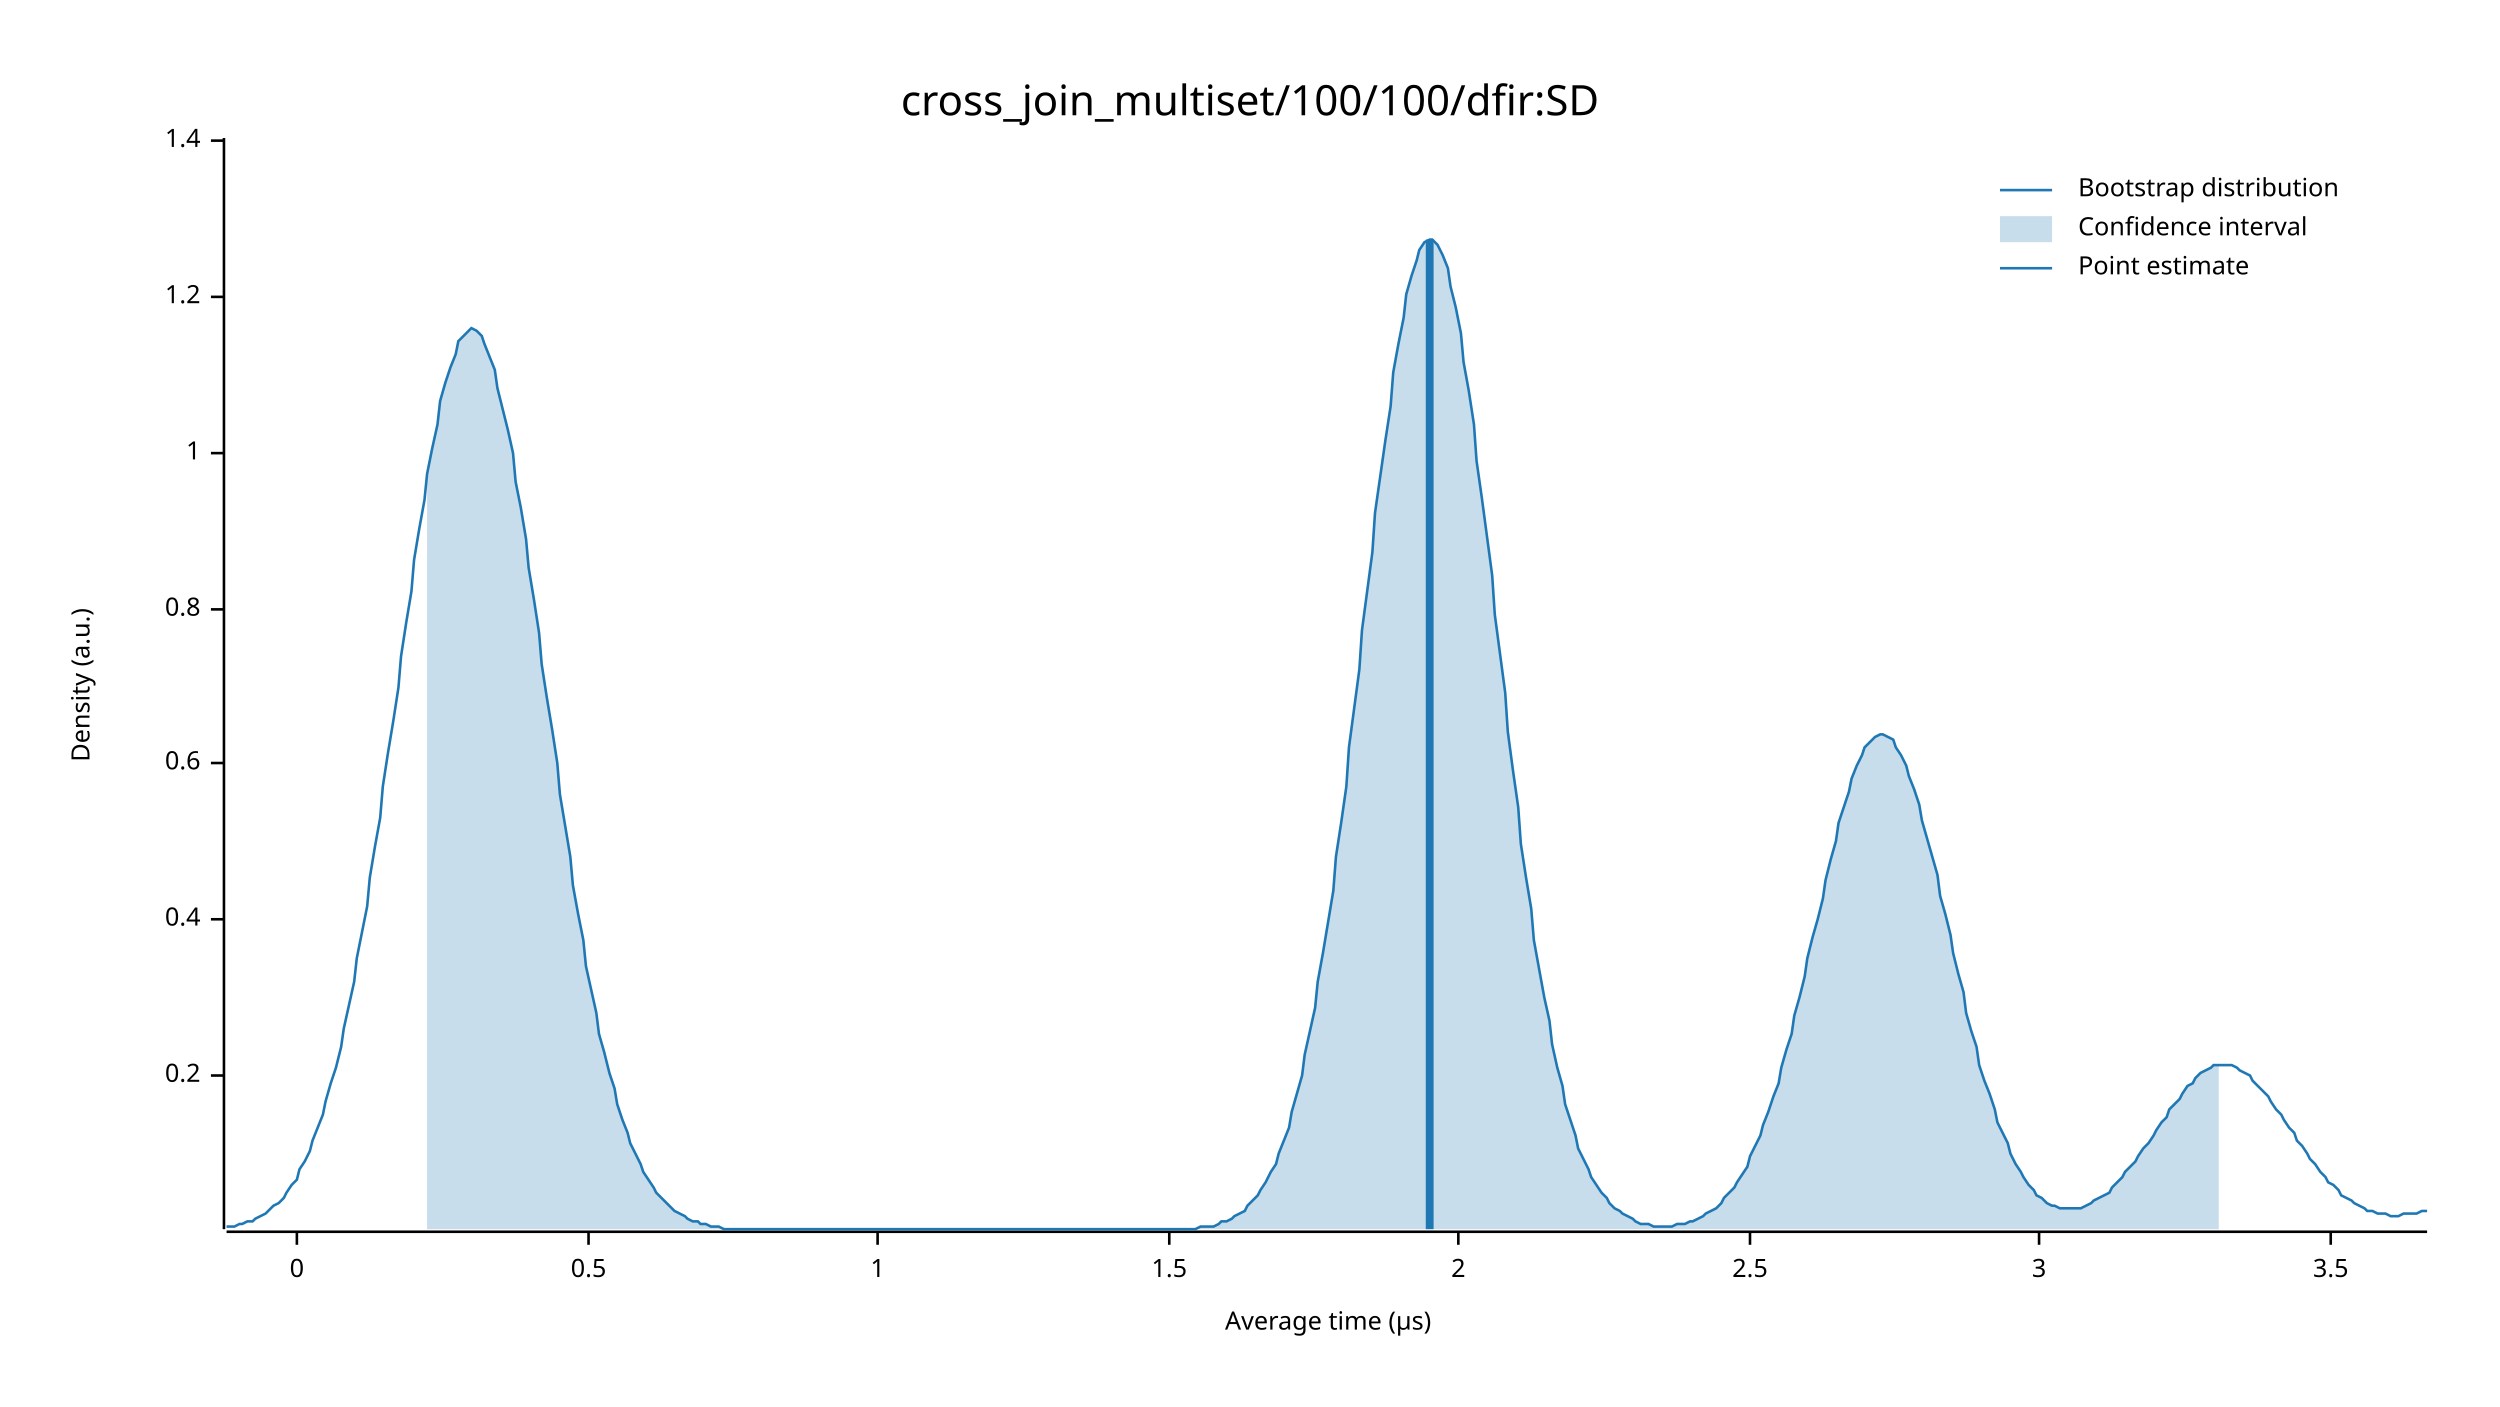
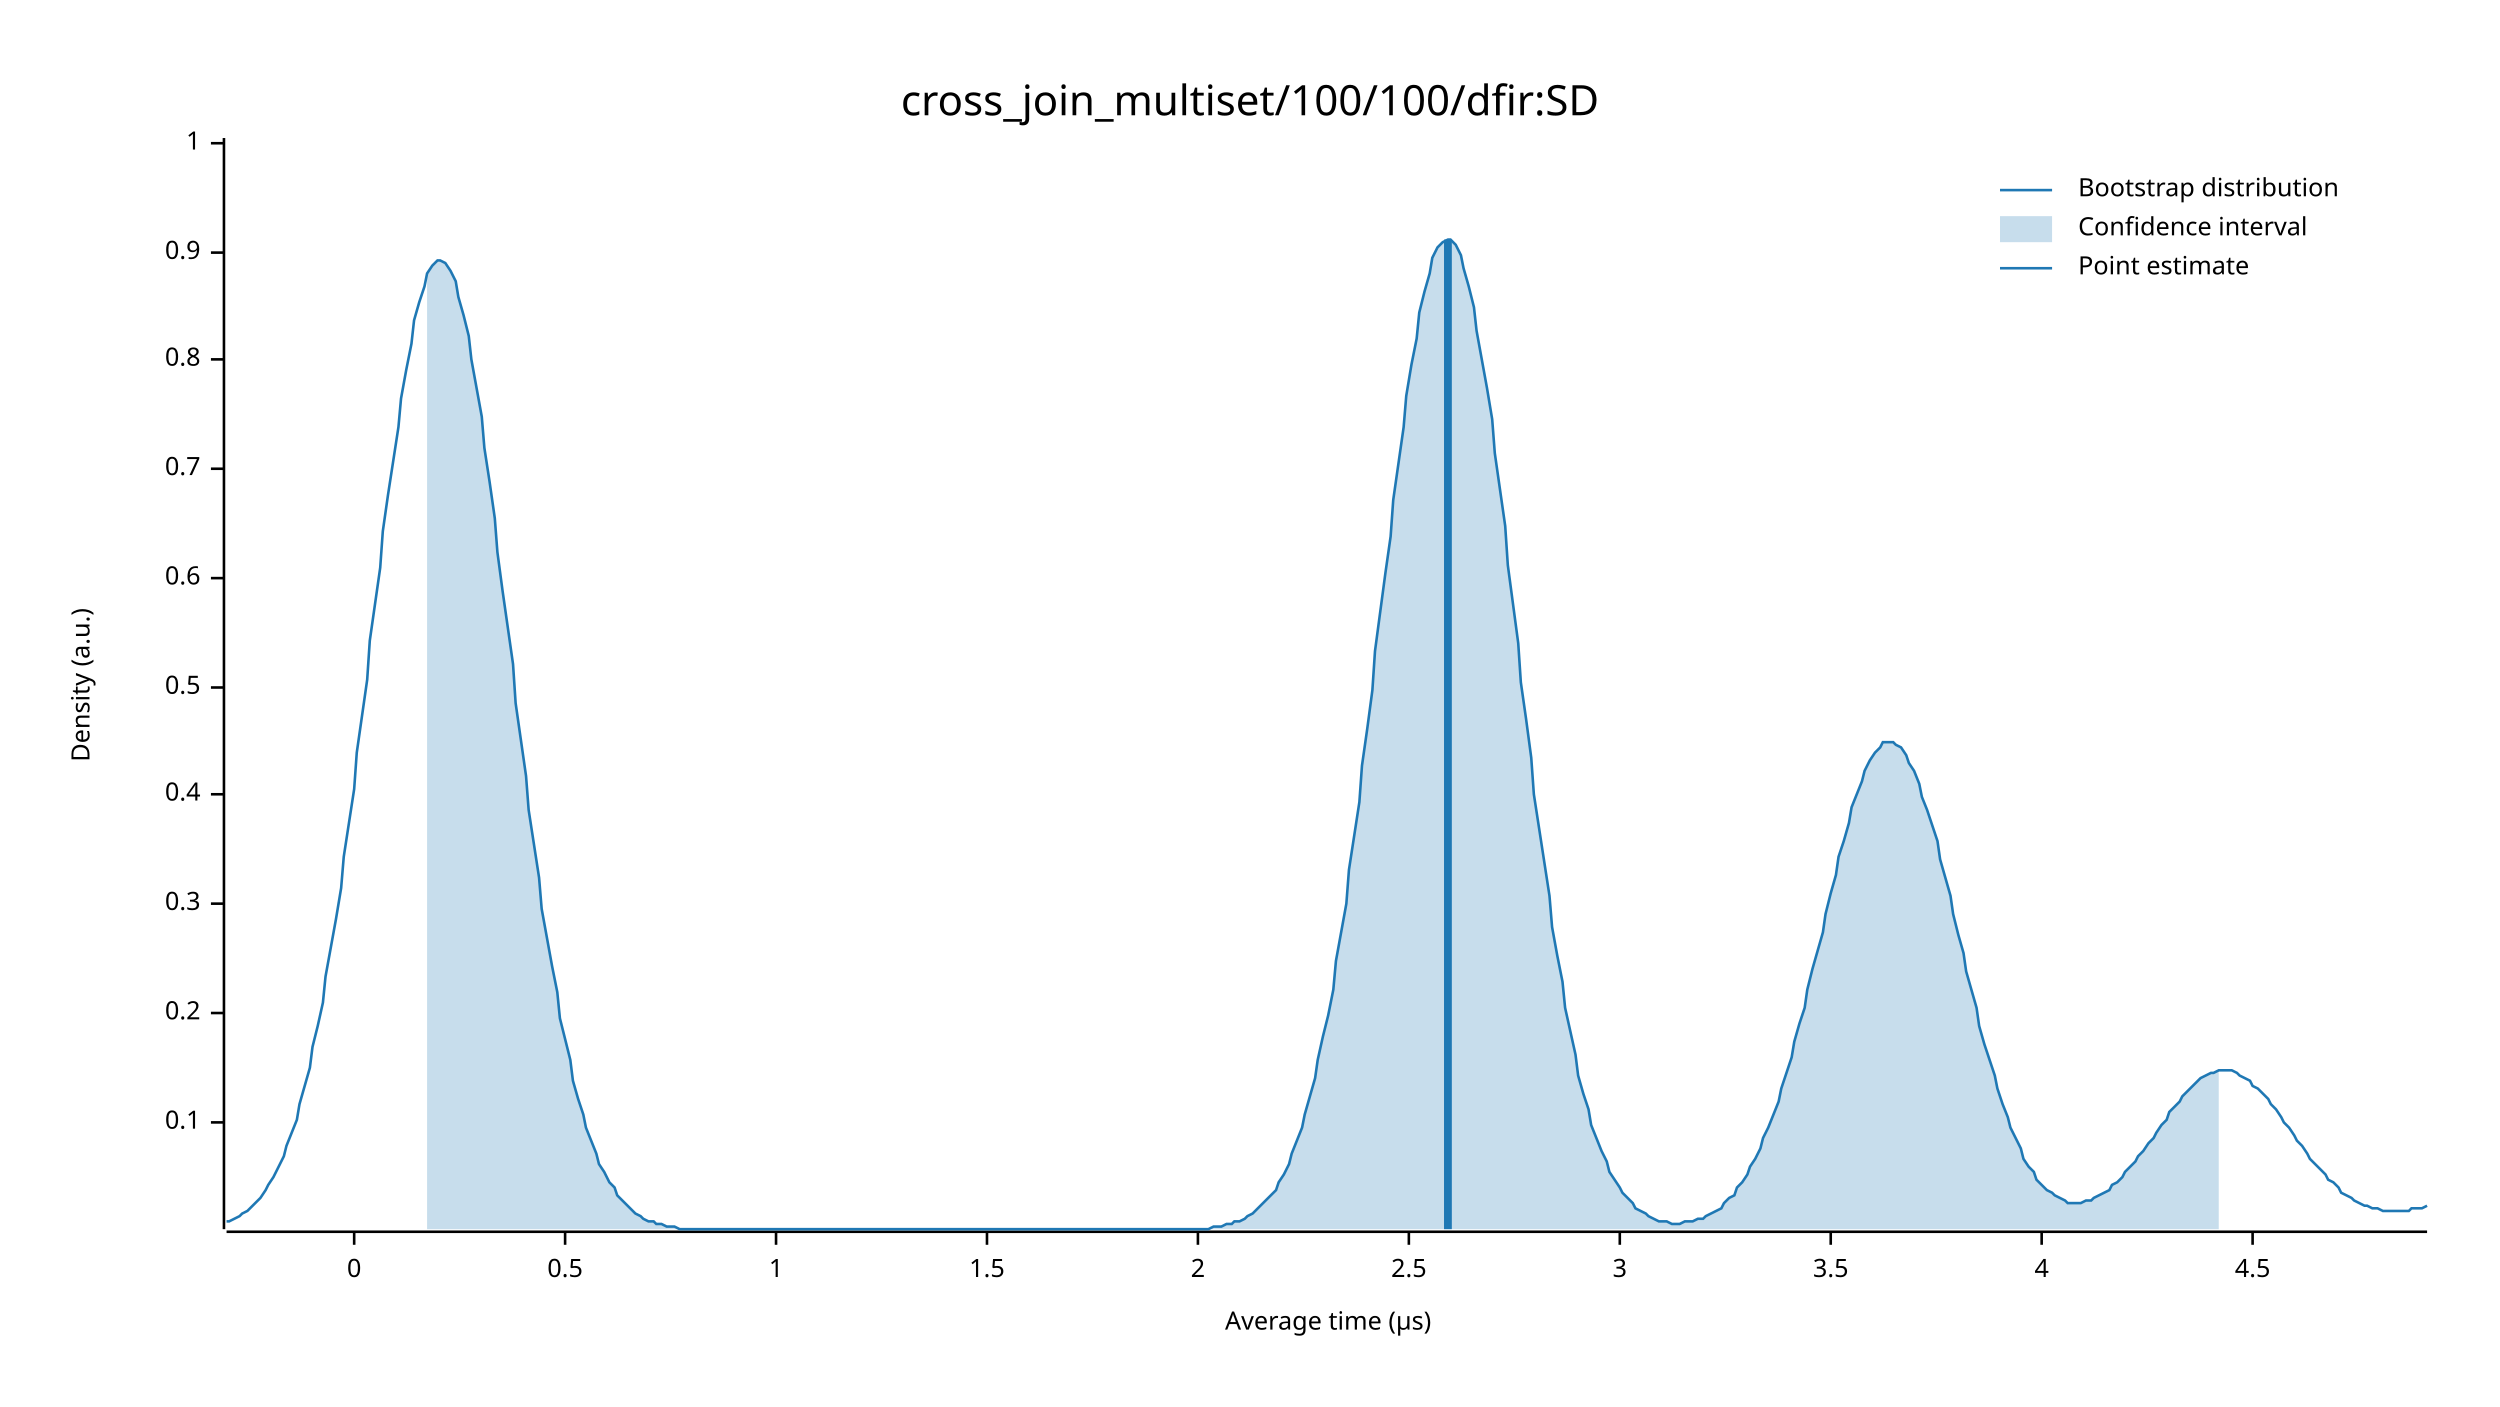
<svg xmlns="http://www.w3.org/2000/svg" width="960" height="540" viewBox="0 0 960 540">
  <text x="480" y="32" dy="0.76em" text-anchor="middle" font-family="sans-serif" font-size="16.129" opacity="1" fill="#000000">
cross_join_multiset/100/100/dfir:SD
</text>
  <text x="27" y="263" dy="0.76em" text-anchor="middle" font-family="sans-serif" font-size="9.677" opacity="1" fill="#000000" transform="rotate(270, 27, 263)">
Density (a.u.)
</text>
  <text x="510" y="513" dy="-0.5ex" text-anchor="middle" font-family="sans-serif" font-size="9.677" opacity="1" fill="#000000">
Average time (µs)
</text>
  <polyline fill="none" opacity="1" stroke="#000000" stroke-width="1" points="86,53 86,472 " />
-   <text x="77" y="413" dy="0.5ex" text-anchor="end" font-family="sans-serif" font-size="9.677" opacity="1" fill="#000000">
+   <text x="77" y="431" dy="0.5ex" text-anchor="end" font-family="sans-serif" font-size="9.677" opacity="1" fill="#000000">
+ 0.1
+ </text>
+   <polyline fill="none" opacity="1" stroke="#000000" stroke-width="1" points="81,431 86,431 " />
+   <text x="77" y="389" dy="0.5ex" text-anchor="end" font-family="sans-serif" font-size="9.677" opacity="1" fill="#000000">
0.2
</text>
-   <polyline fill="none" opacity="1" stroke="#000000" stroke-width="1" points="81,413 86,413 " />
-   <text x="77" y="353" dy="0.5ex" text-anchor="end" font-family="sans-serif" font-size="9.677" opacity="1" fill="#000000">
+   <polyline fill="none" opacity="1" stroke="#000000" stroke-width="1" points="81,389 86,389 " />
+   <text x="77" y="347" dy="0.5ex" text-anchor="end" font-family="sans-serif" font-size="9.677" opacity="1" fill="#000000">
+ 0.3
+ </text>
+   <polyline fill="none" opacity="1" stroke="#000000" stroke-width="1" points="81,347 86,347 " />
+   <text x="77" y="305" dy="0.5ex" text-anchor="end" font-family="sans-serif" font-size="9.677" opacity="1" fill="#000000">
0.4
</text>
-   <polyline fill="none" opacity="1" stroke="#000000" stroke-width="1" points="81,353 86,353 " />
-   <text x="77" y="293" dy="0.5ex" text-anchor="end" font-family="sans-serif" font-size="9.677" opacity="1" fill="#000000">
+   <polyline fill="none" opacity="1" stroke="#000000" stroke-width="1" points="81,305 86,305 " />
+   <text x="77" y="264" dy="0.5ex" text-anchor="end" font-family="sans-serif" font-size="9.677" opacity="1" fill="#000000">
+ 0.5
+ </text>
+   <polyline fill="none" opacity="1" stroke="#000000" stroke-width="1" points="81,264 86,264 " />
+   <text x="77" y="222" dy="0.5ex" text-anchor="end" font-family="sans-serif" font-size="9.677" opacity="1" fill="#000000">
0.6
</text>
-   <polyline fill="none" opacity="1" stroke="#000000" stroke-width="1" points="81,293 86,293 " />
-   <text x="77" y="234" dy="0.5ex" text-anchor="end" font-family="sans-serif" font-size="9.677" opacity="1" fill="#000000">
+   <polyline fill="none" opacity="1" stroke="#000000" stroke-width="1" points="81,222 86,222 " />
+   <text x="77" y="180" dy="0.5ex" text-anchor="end" font-family="sans-serif" font-size="9.677" opacity="1" fill="#000000">
+ 0.7
+ </text>
+   <polyline fill="none" opacity="1" stroke="#000000" stroke-width="1" points="81,180 86,180 " />
+   <text x="77" y="138" dy="0.5ex" text-anchor="end" font-family="sans-serif" font-size="9.677" opacity="1" fill="#000000">
0.8
</text>
-   <polyline fill="none" opacity="1" stroke="#000000" stroke-width="1" points="81,234 86,234 " />
-   <text x="77" y="174" dy="0.5ex" text-anchor="end" font-family="sans-serif" font-size="9.677" opacity="1" fill="#000000">
+   <polyline fill="none" opacity="1" stroke="#000000" stroke-width="1" points="81,138 86,138 " />
+   <text x="77" y="97" dy="0.5ex" text-anchor="end" font-family="sans-serif" font-size="9.677" opacity="1" fill="#000000">
+ 0.9
+ </text>
+   <polyline fill="none" opacity="1" stroke="#000000" stroke-width="1" points="81,97 86,97 " />
+   <text x="77" y="55" dy="0.5ex" text-anchor="end" font-family="sans-serif" font-size="9.677" opacity="1" fill="#000000">
1
</text>
-   <polyline fill="none" opacity="1" stroke="#000000" stroke-width="1" points="81,174 86,174 " />
-   <text x="77" y="114" dy="0.5ex" text-anchor="end" font-family="sans-serif" font-size="9.677" opacity="1" fill="#000000">
- 1.2
- </text>
-   <polyline fill="none" opacity="1" stroke="#000000" stroke-width="1" points="81,114 86,114 " />
-   <text x="77" y="54" dy="0.5ex" text-anchor="end" font-family="sans-serif" font-size="9.677" opacity="1" fill="#000000">
- 1.4
- </text>
-   <polyline fill="none" opacity="1" stroke="#000000" stroke-width="1" points="81,54 86,54 " />
+   <polyline fill="none" opacity="1" stroke="#000000" stroke-width="1" points="81,55 86,55 " />
  <polyline fill="none" opacity="1" stroke="#000000" stroke-width="1" points="87,473 932,473 " />
-   <text x="114" y="483" dy="0.76em" text-anchor="middle" font-family="sans-serif" font-size="9.677" opacity="1" fill="#000000">
+   <text x="136" y="483" dy="0.76em" text-anchor="middle" font-family="sans-serif" font-size="9.677" opacity="1" fill="#000000">
0
</text>
-   <polyline fill="none" opacity="1" stroke="#000000" stroke-width="1" points="114,473 114,478 " />
-   <text x="226" y="483" dy="0.76em" text-anchor="middle" font-family="sans-serif" font-size="9.677" opacity="1" fill="#000000">
+   <polyline fill="none" opacity="1" stroke="#000000" stroke-width="1" points="136,473 136,478 " />
+   <text x="217" y="483" dy="0.76em" text-anchor="middle" font-family="sans-serif" font-size="9.677" opacity="1" fill="#000000">
0.5
</text>
-   <polyline fill="none" opacity="1" stroke="#000000" stroke-width="1" points="226,473 226,478 " />
-   <text x="337" y="483" dy="0.76em" text-anchor="middle" font-family="sans-serif" font-size="9.677" opacity="1" fill="#000000">
+   <polyline fill="none" opacity="1" stroke="#000000" stroke-width="1" points="217,473 217,478 " />
+   <text x="298" y="483" dy="0.76em" text-anchor="middle" font-family="sans-serif" font-size="9.677" opacity="1" fill="#000000">
1
</text>
-   <polyline fill="none" opacity="1" stroke="#000000" stroke-width="1" points="337,473 337,478 " />
-   <text x="449" y="483" dy="0.76em" text-anchor="middle" font-family="sans-serif" font-size="9.677" opacity="1" fill="#000000">
+   <polyline fill="none" opacity="1" stroke="#000000" stroke-width="1" points="298,473 298,478 " />
+   <text x="379" y="483" dy="0.76em" text-anchor="middle" font-family="sans-serif" font-size="9.677" opacity="1" fill="#000000">
1.5
</text>
-   <polyline fill="none" opacity="1" stroke="#000000" stroke-width="1" points="449,473 449,478 " />
-   <text x="560" y="483" dy="0.76em" text-anchor="middle" font-family="sans-serif" font-size="9.677" opacity="1" fill="#000000">
+   <polyline fill="none" opacity="1" stroke="#000000" stroke-width="1" points="379,473 379,478 " />
+   <text x="460" y="483" dy="0.76em" text-anchor="middle" font-family="sans-serif" font-size="9.677" opacity="1" fill="#000000">
2
</text>
-   <polyline fill="none" opacity="1" stroke="#000000" stroke-width="1" points="560,473 560,478 " />
-   <text x="672" y="483" dy="0.76em" text-anchor="middle" font-family="sans-serif" font-size="9.677" opacity="1" fill="#000000">
+   <polyline fill="none" opacity="1" stroke="#000000" stroke-width="1" points="460,473 460,478 " />
+   <text x="541" y="483" dy="0.76em" text-anchor="middle" font-family="sans-serif" font-size="9.677" opacity="1" fill="#000000">
2.5
</text>
-   <polyline fill="none" opacity="1" stroke="#000000" stroke-width="1" points="672,473 672,478 " />
-   <text x="783" y="483" dy="0.76em" text-anchor="middle" font-family="sans-serif" font-size="9.677" opacity="1" fill="#000000">
+   <polyline fill="none" opacity="1" stroke="#000000" stroke-width="1" points="541,473 541,478 " />
+   <text x="622" y="483" dy="0.76em" text-anchor="middle" font-family="sans-serif" font-size="9.677" opacity="1" fill="#000000">
3
</text>
-   <polyline fill="none" opacity="1" stroke="#000000" stroke-width="1" points="783,473 783,478 " />
-   <text x="895" y="483" dy="0.76em" text-anchor="middle" font-family="sans-serif" font-size="9.677" opacity="1" fill="#000000">
+   <polyline fill="none" opacity="1" stroke="#000000" stroke-width="1" points="622,473 622,478 " />
+   <text x="703" y="483" dy="0.76em" text-anchor="middle" font-family="sans-serif" font-size="9.677" opacity="1" fill="#000000">
3.5
</text>
-   <polyline fill="none" opacity="1" stroke="#000000" stroke-width="1" points="895,473 895,478 " />
-   <polyline fill="none" opacity="1" stroke="#1F78B4" stroke-width="1" points="87,471 88,471 90,471 92,470 93,470 95,469 97,469 98,468 100,467 102,466 103,465 105,463 107,462 109,460 110,458 112,455 114,453 115,449 117,446 119,442 120,438 122,433 124,428 125,423 127,416 129,410 131,402 132,395 134,386 136,377 137,368 139,358 141,348 142,337 144,325 146,314 147,302 149,289 151,277 153,264 154,252 156,239 158,227 159,215 161,203 163,192 164,182 166,172 168,163 169,154 171,147 173,141 175,136 176,131 178,129 180,127 181,126 183,127 185,129 186,132 188,137 190,142 191,149 193,157 195,165 197,174 198,185 200,195 202,207 203,218 205,230 207,243 208,255 210,268 212,280 214,293 215,305 217,317 219,329 220,340 222,351 224,361 225,371 227,380 229,389 230,397 232,404 234,412 236,418 237,424 239,430 241,435 242,439 244,443 246,447 247,450 249,453 251,456 252,458 254,460 256,462 258,464 259,465 261,466 263,467 264,468 266,469 268,469 269,470 271,470 273,471 274,471 276,471 278,472 280,472 281,472 283,472 285,472 286,472 288,472 290,472 291,472 293,472 295,472 296,472 298,472 300,472 302,472 303,472 305,472 307,472 308,472 310,472 312,472 313,472 315,472 317,472 318,472 320,472 322,472 324,472 325,472 327,472 329,472 330,472 332,472 334,472 335,472 337,472 339,472 341,472 342,472 344,472 346,472 347,472 349,472 351,472 352,472 354,472 356,472 357,472 359,472 361,472 363,472 364,472 366,472 368,472 369,472 371,472 373,472 374,472 376,472 378,472 379,472 381,472 383,472 385,472 386,472 388,472 390,472 391,472 393,472 395,472 396,472 398,472 400,472 401,472 403,472 405,472 407,472 408,472 410,472 412,472 413,472 415,472 417,472 418,472 420,472 422,472 423,472 425,472 427,472 429,472 430,472 432,472 434,472 435,472 437,472 439,472 440,472 442,472 444,472 445,472 447,472 449,472 451,472 452,472 454,472 456,472 457,472 459,472 461,471 462,471 464,471 466,471 468,470 469,469 471,469 473,468 474,467 476,466 478,465 479,463 481,461 483,459 484,457 486,454 488,450 490,447 491,443 493,438 495,433 496,427 498,420 500,413 501,405 503,396 505,387 506,377 508,366 510,354 512,342 513,329 515,316 517,302 518,287 520,272 522,257 523,242 525,227 527,212 528,197 530,183 532,169 534,156 535,143 537,132 539,122 540,113 542,106 544,100 545,96 547,93 549,92 550,92 552,94 554,98 556,103 557,110 559,118 561,128 562,139 564,150 566,163 567,177 569,191 571,206 573,221 574,236 576,251 578,266 579,281 581,296 583,310 584,324 586,337 588,349 589,361 591,372 593,383 595,392 596,401 598,410 600,417 601,424 603,430 605,436 606,441 608,445 610,449 611,452 613,455 615,458 617,460 618,462 620,464 622,465 623,466 625,467 627,468 628,469 630,470 632,470 633,470 635,471 637,471 639,471 640,471 642,471 644,470 645,470 647,470 649,469 650,469 652,468 654,467 655,466 657,465 659,464 661,462 662,460 664,458 666,456 667,454 669,451 671,448 672,444 674,440 676,436 677,432 679,427 681,421 683,416 684,410 686,403 688,397 689,390 691,383 693,375 694,368 696,360 698,353 700,345 701,338 703,330 705,323 706,316 708,310 710,304 711,299 713,294 715,290 716,287 718,285 720,283 722,282 723,282 725,283 727,284 728,287 730,290 732,294 733,298 735,303 737,309 738,315 740,322 742,329 744,336 745,344 747,351 749,359 750,366 752,374 754,381 755,389 757,396 759,402 760,409 762,415 764,420 766,426 767,431 769,435 771,439 772,443 774,447 776,450 777,452 779,455 781,457 782,459 784,460 786,462 788,463 789,463 791,464 793,464 794,464 796,464 798,464 799,464 801,463 803,462 804,461 806,460 808,459 810,458 811,456 813,454 815,452 816,450 818,448 820,446 821,444 823,441 825,439 827,436 828,434 830,431 832,429 833,426 835,424 837,422 838,420 840,417 842,416 843,414 845,412 847,411 849,410 850,409 852,409 854,409 855,409 857,409 859,410 860,411 862,412 864,413 865,415 867,417 869,419 871,421 872,423 874,426 876,428 877,430 879,433 881,435 882,438 884,440 886,443 887,445 889,447 891,450 893,452 894,454 896,455 898,457 899,459 901,460 903,461 904,462 906,463 908,464 909,465 911,465 913,466 915,466 916,466 918,467 920,467 921,467 923,466 925,466 926,466 928,466 930,465 932,465 " />
-   <polygon opacity="0.25" fill="#1F78B4" points="164,182 166,172 168,163 169,154 171,147 173,141 175,136 176,131 178,129 180,127 181,126 183,127 185,129 186,132 188,137 190,142 191,149 193,157 195,165 197,174 198,185 200,195 202,207 203,218 205,230 207,243 208,255 210,268 212,280 214,293 215,305 217,317 219,329 220,340 222,351 224,361 225,371 227,380 229,389 230,397 232,404 234,412 236,418 237,424 239,430 241,435 242,439 244,443 246,447 247,450 249,453 251,456 252,458 254,460 256,462 258,464 259,465 261,466 263,467 264,468 266,469 268,469 269,470 271,470 273,471 274,471 276,471 278,472 280,472 281,472 283,472 285,472 286,472 288,472 290,472 291,472 293,472 295,472 296,472 298,472 300,472 302,472 303,472 305,472 307,472 308,472 310,472 312,472 313,472 315,472 317,472 318,472 320,472 322,472 324,472 325,472 327,472 329,472 330,472 332,472 334,472 335,472 337,472 339,472 341,472 342,472 344,472 346,472 347,472 349,472 351,472 352,472 354,472 356,472 357,472 359,472 361,472 363,472 364,472 366,472 368,472 369,472 371,472 373,472 374,472 376,472 378,472 379,472 381,472 383,472 385,472 386,472 388,472 390,472 391,472 393,472 395,472 396,472 398,472 400,472 401,472 403,472 405,472 407,472 408,472 410,472 412,472 413,472 415,472 417,472 418,472 420,472 422,472 423,472 425,472 427,472 429,472 430,472 432,472 434,472 435,472 437,472 439,472 440,472 442,472 444,472 445,472 447,472 449,472 451,472 452,472 454,472 456,472 457,472 459,472 461,471 462,471 464,471 466,471 468,470 469,469 471,469 473,468 474,467 476,466 478,465 479,463 481,461 483,459 484,457 486,454 488,450 490,447 491,443 493,438 495,433 496,427 498,420 500,413 501,405 503,396 505,387 506,377 508,366 510,354 512,342 513,329 515,316 517,302 518,287 520,272 522,257 523,242 525,227 527,212 528,197 530,183 532,169 534,156 535,143 537,132 539,122 540,113 542,106 544,100 545,96 547,93 549,92 550,92 552,94 554,98 556,103 557,110 559,118 561,128 562,139 564,150 566,163 567,177 569,191 571,206 573,221 574,236 576,251 578,266 579,281 581,296 583,310 584,324 586,337 588,349 589,361 591,372 593,383 595,392 596,401 598,410 600,417 601,424 603,430 605,436 606,441 608,445 610,449 611,452 613,455 615,458 617,460 618,462 620,464 622,465 623,466 625,467 627,468 628,469 630,470 632,470 633,470 635,471 637,471 639,471 640,471 642,471 644,470 645,470 647,470 649,469 650,469 652,468 654,467 655,466 657,465 659,464 661,462 662,460 664,458 666,456 667,454 669,451 671,448 672,444 674,440 676,436 677,432 679,427 681,421 683,416 684,410 686,403 688,397 689,390 691,383 693,375 694,368 696,360 698,353 700,345 701,338 703,330 705,323 706,316 708,310 710,304 711,299 713,294 715,290 716,287 718,285 720,283 722,282 723,282 725,283 727,284 728,287 730,290 732,294 733,298 735,303 737,309 738,315 740,322 742,329 744,336 745,344 747,351 749,359 750,366 752,374 754,381 755,389 757,396 759,402 760,409 762,415 764,420 766,426 767,431 769,435 771,439 772,443 774,447 776,450 777,452 779,455 781,457 782,459 784,460 786,462 788,463 789,463 791,464 793,464 794,464 796,464 798,464 799,464 801,463 803,462 804,461 806,460 808,459 810,458 811,456 813,454 815,452 816,450 818,448 820,446 821,444 823,441 825,439 827,436 828,434 830,431 832,429 833,426 835,424 837,422 838,420 840,417 842,416 843,414 845,412 847,411 849,410 850,409 852,409 852,472 164,472 " />
-   <polyline fill="none" opacity="1" stroke="#1F78B4" stroke-width="3" points="549,472 549,92 " />
+   <polyline fill="none" opacity="1" stroke="#000000" stroke-width="1" points="703,473 703,478 " />
+   <text x="784" y="483" dy="0.76em" text-anchor="middle" font-family="sans-serif" font-size="9.677" opacity="1" fill="#000000">
+ 4
+ </text>
+   <polyline fill="none" opacity="1" stroke="#000000" stroke-width="1" points="784,473 784,478 " />
+   <text x="865" y="483" dy="0.76em" text-anchor="middle" font-family="sans-serif" font-size="9.677" opacity="1" fill="#000000">
+ 4.5
+ </text>
+   <polyline fill="none" opacity="1" stroke="#000000" stroke-width="1" points="865,473 865,478 " />
+   <polyline fill="none" opacity="1" stroke="#1F78B4" stroke-width="1" points="87,469 88,469 90,468 92,467 93,466 95,465 97,463 98,462 100,460 102,457 103,455 105,452 107,448 109,444 110,440 112,435 114,430 115,424 117,417 119,410 120,402 122,394 124,385 125,375 127,364 129,353 131,341 132,329 134,316 136,303 137,289 139,275 141,261 142,246 144,232 146,218 147,204 149,190 151,177 153,164 154,153 156,142 158,132 159,123 161,116 163,110 164,105 166,102 168,100 169,100 171,101 173,104 175,108 176,114 178,121 180,129 181,138 183,149 185,160 186,172 188,185 190,199 191,212 193,227 195,241 197,255 198,270 200,284 202,298 203,311 205,324 207,337 208,349 210,360 212,371 214,381 215,391 217,399 219,407 220,415 222,422 224,428 225,433 227,438 229,443 230,447 232,450 234,454 236,456 237,459 239,461 241,463 242,464 244,466 246,467 247,468 249,469 251,469 252,470 254,470 256,471 258,471 259,471 261,472 263,472 264,472 266,472 268,472 269,472 271,472 273,472 274,472 276,472 278,472 280,472 281,472 283,472 285,472 286,472 288,472 290,472 291,472 293,472 295,472 296,472 298,472 300,472 302,472 303,472 305,472 307,472 308,472 310,472 312,472 313,472 315,472 317,472 318,472 320,472 322,472 324,472 325,472 327,472 329,472 330,472 332,472 334,472 335,472 337,472 339,472 341,472 342,472 344,472 346,472 347,472 349,472 351,472 352,472 354,472 356,472 357,472 359,472 361,472 363,472 364,472 366,472 368,472 369,472 371,472 373,472 374,472 376,472 378,472 379,472 381,472 383,472 385,472 386,472 388,472 390,472 391,472 393,472 395,472 396,472 398,472 400,472 401,472 403,472 405,472 407,472 408,472 410,472 412,472 413,472 415,472 417,472 418,472 420,472 422,472 423,472 425,472 427,472 429,472 430,472 432,472 434,472 435,472 437,472 439,472 440,472 442,472 444,472 445,472 447,472 449,472 451,472 452,472 454,472 456,472 457,472 459,472 461,472 462,472 464,472 466,471 468,471 469,471 471,470 473,470 474,469 476,469 478,468 479,467 481,466 483,464 484,463 486,461 488,459 490,457 491,454 493,451 495,447 496,443 498,438 500,433 501,428 503,421 505,414 506,407 508,398 510,390 512,380 513,369 515,358 517,347 518,334 520,321 522,308 523,294 525,280 527,265 528,250 530,235 532,220 534,206 535,192 537,178 539,164 540,152 542,140 544,130 545,120 547,112 549,105 550,99 552,95 554,93 556,92 557,92 559,94 561,98 562,103 564,110 566,118 567,127 569,138 571,149 573,161 574,174 576,188 578,202 579,217 581,232 583,247 584,262 586,276 588,291 589,305 591,318 593,331 595,344 596,356 598,367 600,377 601,387 603,396 605,405 606,413 608,420 610,426 611,432 613,437 615,442 617,446 618,450 620,453 622,456 623,458 625,460 627,462 628,464 630,465 632,466 633,467 635,468 637,469 639,469 640,469 642,470 644,470 645,470 647,469 649,469 650,469 652,468 654,468 655,467 657,466 659,465 661,464 662,462 664,460 666,459 667,456 669,454 671,451 672,448 674,445 676,441 677,437 679,433 681,428 683,423 684,418 686,412 688,406 689,400 691,393 693,387 694,380 696,372 698,365 700,358 701,351 703,343 705,336 706,329 708,323 710,316 711,310 713,305 715,300 716,296 718,292 720,289 722,287 723,285 725,285 727,285 728,286 730,287 732,290 733,293 735,296 737,301 738,306 740,311 742,317 744,323 745,330 747,337 749,344 750,351 752,359 754,366 755,373 757,380 759,387 760,394 762,401 764,407 766,413 767,418 769,424 771,429 772,433 774,437 776,441 777,445 779,448 781,450 782,453 784,455 786,457 788,458 789,459 791,460 793,461 794,462 796,462 798,462 799,462 801,461 803,461 804,460 806,459 808,458 810,457 811,455 813,454 815,452 816,450 818,448 820,446 821,444 823,442 825,439 827,437 828,435 830,432 832,430 833,427 835,425 837,423 838,421 840,419 842,417 843,416 845,414 847,413 849,412 850,412 852,411 854,411 855,411 857,411 859,412 860,413 862,414 864,415 865,417 867,418 869,420 871,422 872,424 874,426 876,429 877,431 879,433 881,436 882,438 884,440 886,443 887,445 889,447 891,449 893,451 894,453 896,454 898,456 899,458 901,459 903,460 904,461 906,462 908,463 909,463 911,464 913,464 915,465 916,465 918,465 920,465 921,465 923,465 925,465 926,464 928,464 930,464 932,463 " />
+   <polygon opacity="0.25" fill="#1F78B4" points="164,105 166,102 168,100 169,100 171,101 173,104 175,108 176,114 178,121 180,129 181,138 183,149 185,160 186,172 188,185 190,199 191,212 193,227 195,241 197,255 198,270 200,284 202,298 203,311 205,324 207,337 208,349 210,360 212,371 214,381 215,391 217,399 219,407 220,415 222,422 224,428 225,433 227,438 229,443 230,447 232,450 234,454 236,456 237,459 239,461 241,463 242,464 244,466 246,467 247,468 249,469 251,469 252,470 254,470 256,471 258,471 259,471 261,472 263,472 264,472 266,472 268,472 269,472 271,472 273,472 274,472 276,472 278,472 280,472 281,472 283,472 285,472 286,472 288,472 290,472 291,472 293,472 295,472 296,472 298,472 300,472 302,472 303,472 305,472 307,472 308,472 310,472 312,472 313,472 315,472 317,472 318,472 320,472 322,472 324,472 325,472 327,472 329,472 330,472 332,472 334,472 335,472 337,472 339,472 341,472 342,472 344,472 346,472 347,472 349,472 351,472 352,472 354,472 356,472 357,472 359,472 361,472 363,472 364,472 366,472 368,472 369,472 371,472 373,472 374,472 376,472 378,472 379,472 381,472 383,472 385,472 386,472 388,472 390,472 391,472 393,472 395,472 396,472 398,472 400,472 401,472 403,472 405,472 407,472 408,472 410,472 412,472 413,472 415,472 417,472 418,472 420,472 422,472 423,472 425,472 427,472 429,472 430,472 432,472 434,472 435,472 437,472 439,472 440,472 442,472 444,472 445,472 447,472 449,472 451,472 452,472 454,472 456,472 457,472 459,472 461,472 462,472 464,472 466,471 468,471 469,471 471,470 473,470 474,469 476,469 478,468 479,467 481,466 483,464 484,463 486,461 488,459 490,457 491,454 493,451 495,447 496,443 498,438 500,433 501,428 503,421 505,414 506,407 508,398 510,390 512,380 513,369 515,358 517,347 518,334 520,321 522,308 523,294 525,280 527,265 528,250 530,235 532,220 534,206 535,192 537,178 539,164 540,152 542,140 544,130 545,120 547,112 549,105 550,99 552,95 554,93 556,92 557,92 559,94 561,98 562,103 564,110 566,118 567,127 569,138 571,149 573,161 574,174 576,188 578,202 579,217 581,232 583,247 584,262 586,276 588,291 589,305 591,318 593,331 595,344 596,356 598,367 600,377 601,387 603,396 605,405 606,413 608,420 610,426 611,432 613,437 615,442 617,446 618,450 620,453 622,456 623,458 625,460 627,462 628,464 630,465 632,466 633,467 635,468 637,469 639,469 640,469 642,470 644,470 645,470 647,469 649,469 650,469 652,468 654,468 655,467 657,466 659,465 661,464 662,462 664,460 666,459 667,456 669,454 671,451 672,448 674,445 676,441 677,437 679,433 681,428 683,423 684,418 686,412 688,406 689,400 691,393 693,387 694,380 696,372 698,365 700,358 701,351 703,343 705,336 706,329 708,323 710,316 711,310 713,305 715,300 716,296 718,292 720,289 722,287 723,285 725,285 727,285 728,286 730,287 732,290 733,293 735,296 737,301 738,306 740,311 742,317 744,323 745,330 747,337 749,344 750,351 752,359 754,366 755,373 757,380 759,387 760,394 762,401 764,407 766,413 767,418 769,424 771,429 772,433 774,437 776,441 777,445 779,448 781,450 782,453 784,455 786,457 788,458 789,459 791,460 793,461 794,462 796,462 798,462 799,462 801,461 803,461 804,460 806,459 808,458 810,457 811,455 813,454 815,452 816,450 818,448 820,446 821,444 823,442 825,439 827,437 828,435 830,432 832,430 833,427 835,425 837,423 838,421 840,419 842,417 843,416 845,414 847,413 849,412 850,412 852,411 852,472 164,472 " />
+   <polyline fill="none" opacity="1" stroke="#1F78B4" stroke-width="3" points="556,472 556,92 " />
  <text x="798" y="68" dy="0.76em" text-anchor="start" font-family="sans-serif" font-size="9.677" opacity="1" fill="#000000">
Bootstrap distribution
</text>
  <text x="798" y="83" dy="0.76em" text-anchor="start" font-family="sans-serif" font-size="9.677" opacity="1" fill="#000000">
Confidence interval
</text>
  <text x="798" y="98" dy="0.76em" text-anchor="start" font-family="sans-serif" font-size="9.677" opacity="1" fill="#000000">
Point estimate
</text>
  <polyline fill="none" opacity="1" stroke="#1F78B4" stroke-width="1" points="768,73 788,73 " />
  <rect x="768" y="83" width="20" height="10" opacity="0.25" fill="#1F78B4" stroke="none" />
  <polyline fill="none" opacity="1" stroke="#1F78B4" stroke-width="1" points="768,103 788,103 " />
</svg>
